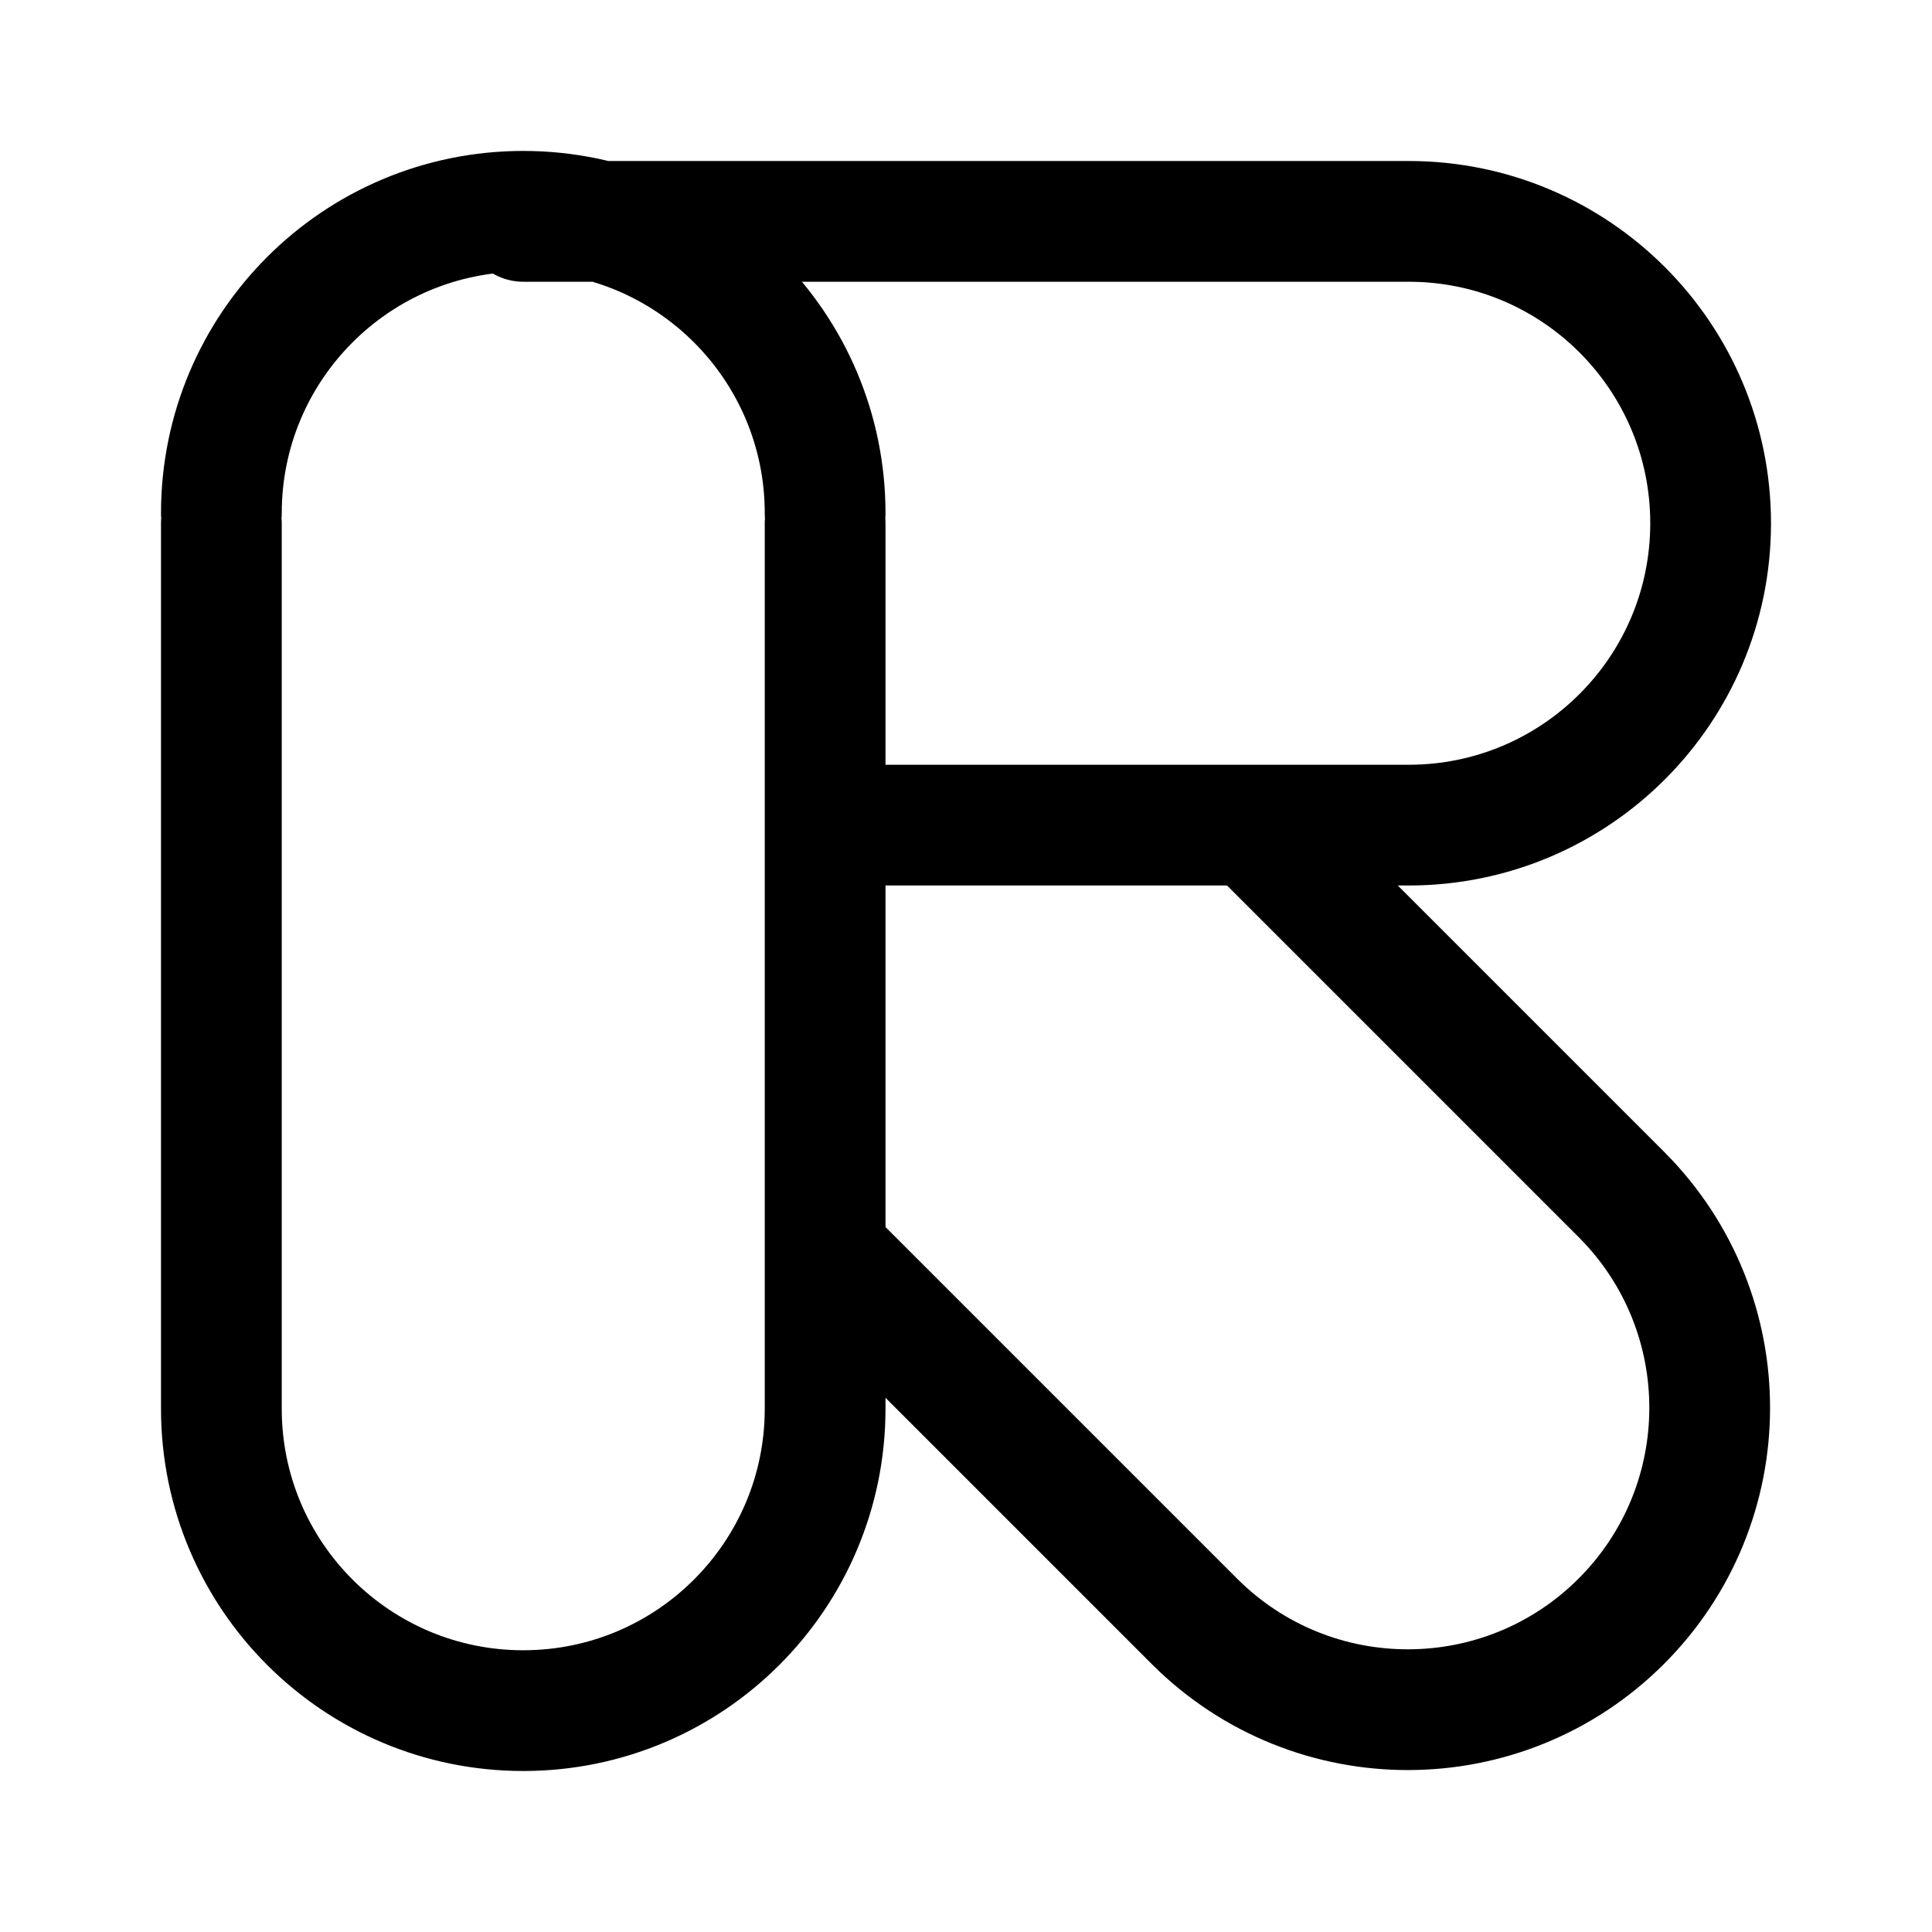
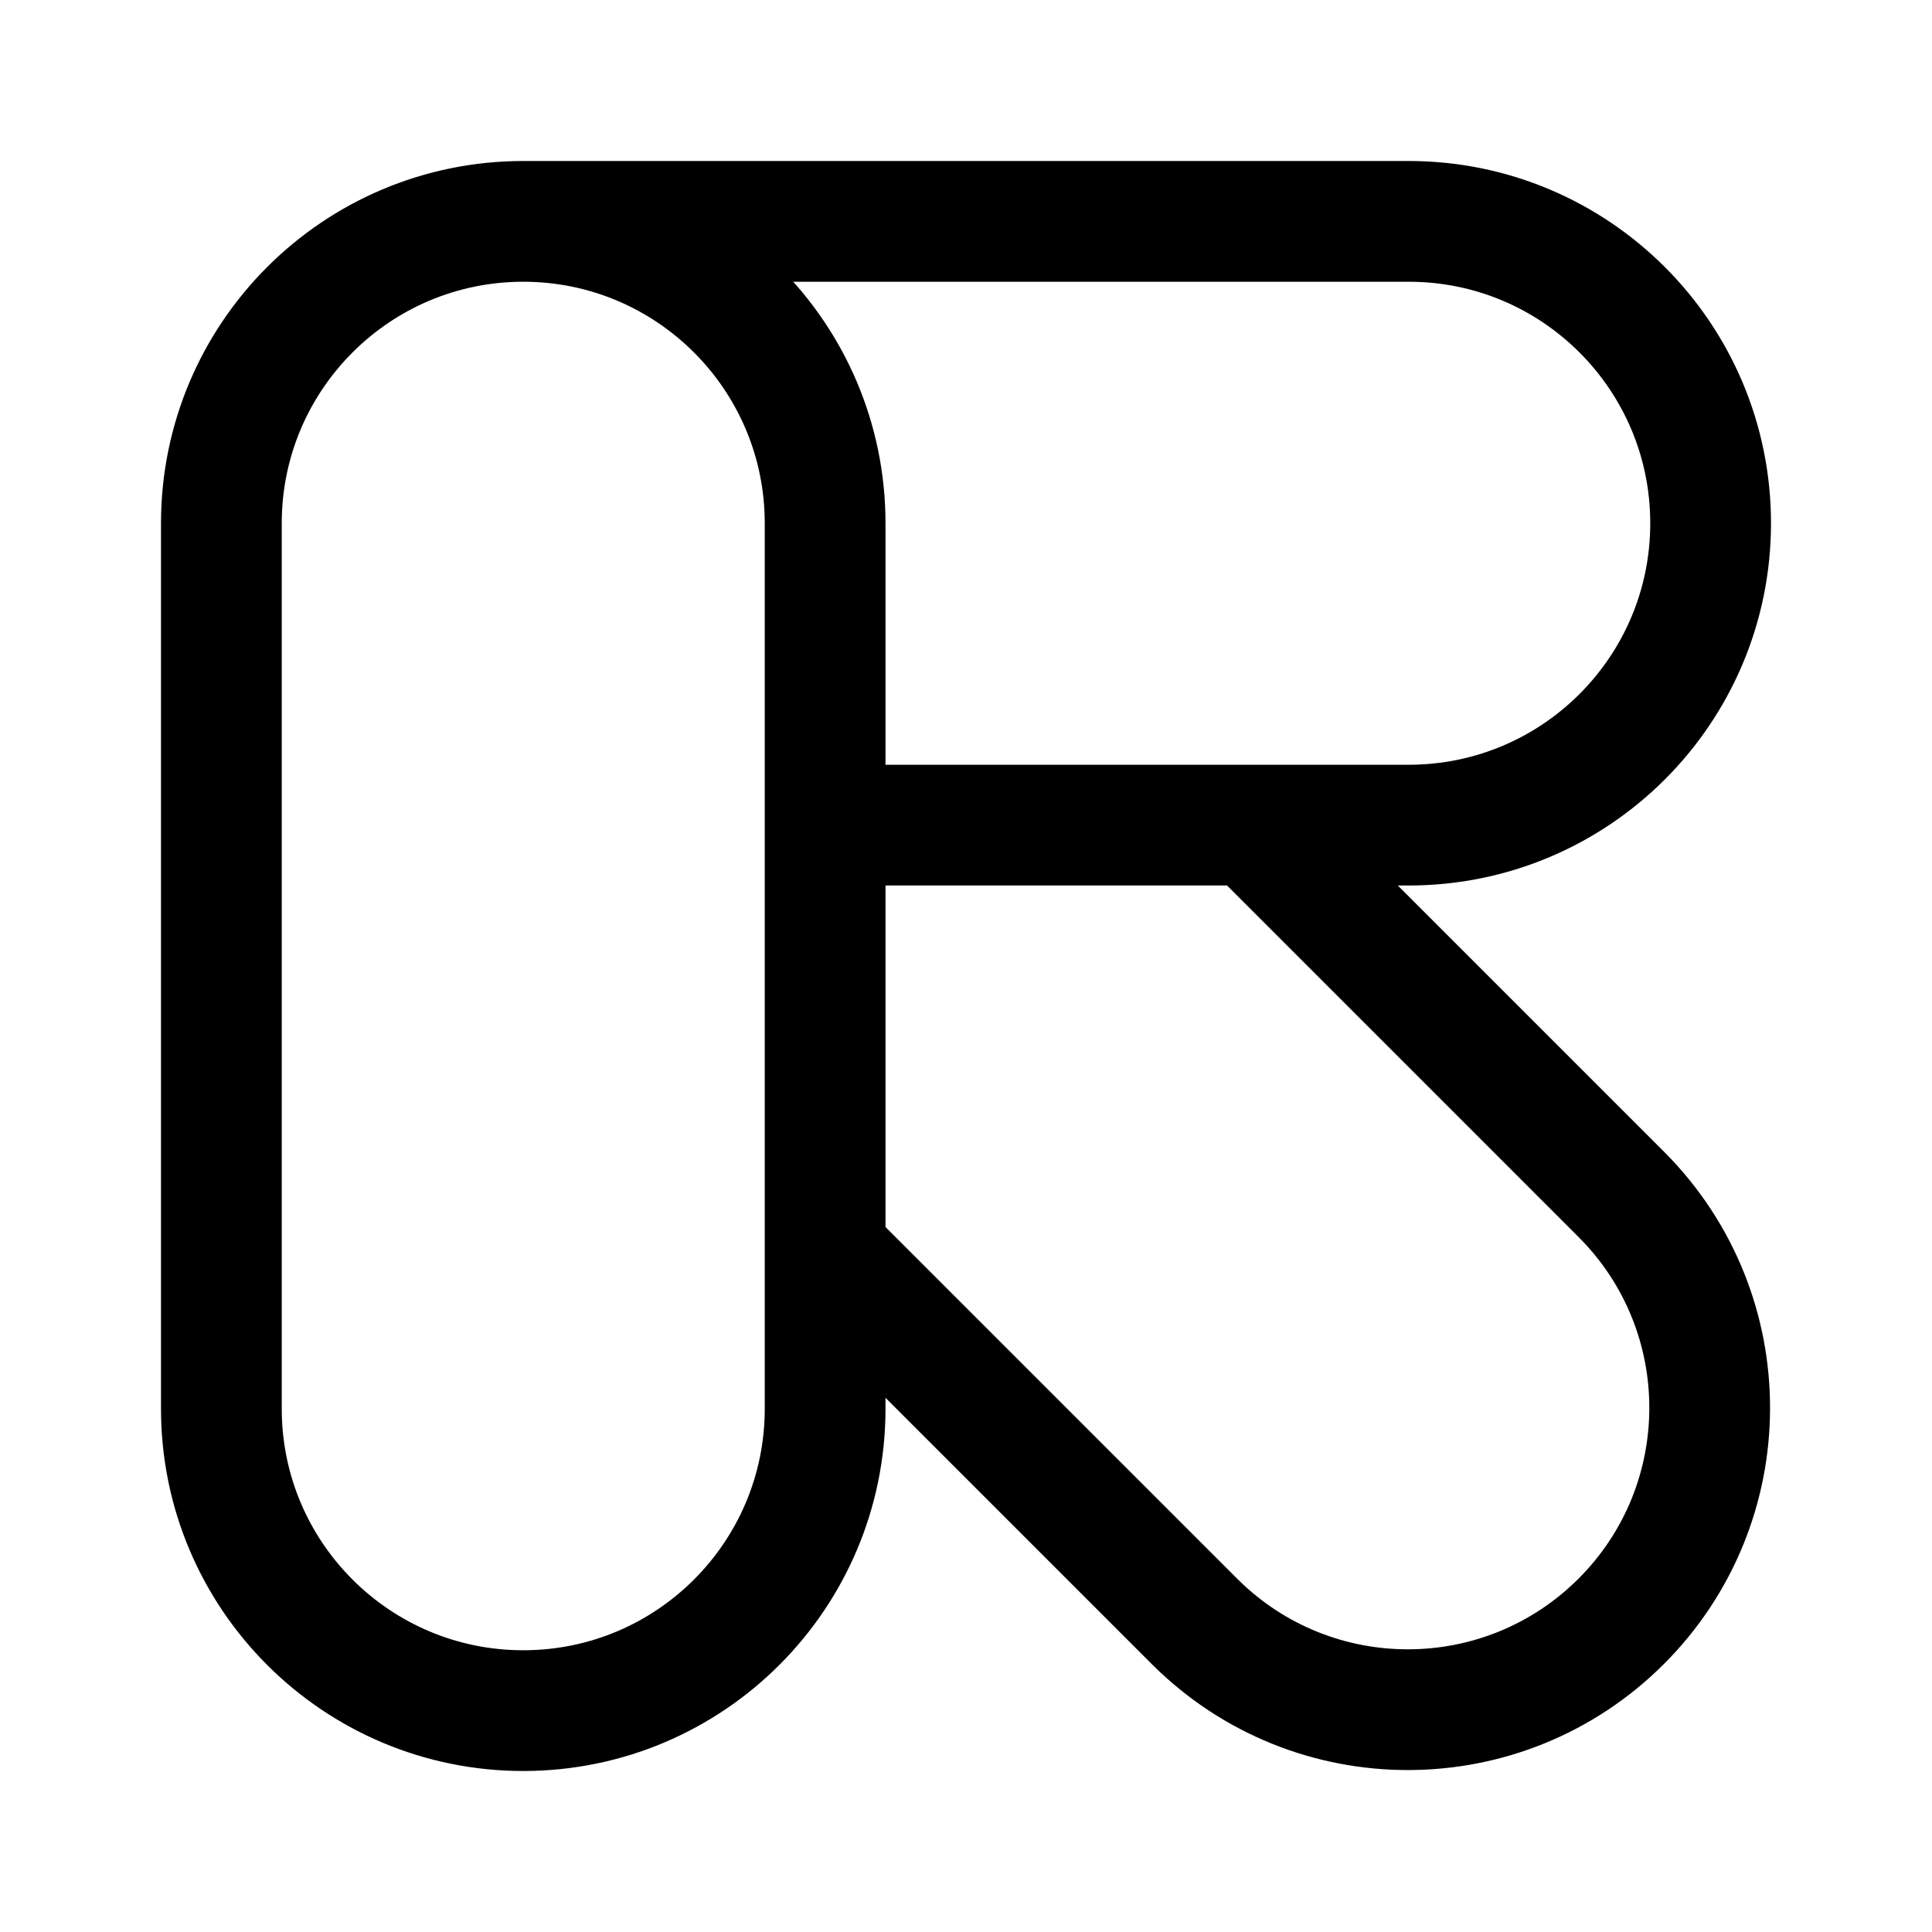
<svg xmlns="http://www.w3.org/2000/svg" width="192" height="192" fill="none">
-   <path d="M82 51a30 30 0 1 0-60 0m118 31a30 30 0 0 0 0-60M22 140a30 30 0 0 0 60 0M22 52v88M52 22h88M82 124.426V52m0 30h42.426M82 124.426V140m0-15.574 36.787 36.787a30 30 0 0 0 42.426-42.426L124.426 82m0 0H140" stroke-width="12" stroke-linecap="round" stroke-linejoin="round" stroke="#000" />
+   <path d="M82 52a30 30 0 1 0-60 0m118 30a30 30 0 0 0 0-60M22 140a30 30 0 0 0 60 0M22 52v88M52 22h88M82 124.426V52m0 30h42.426M82 124.426V140m0-15.574 36.787 36.787a30 30 0 0 0 42.426-42.426L124.426 82m0 0H140" stroke-width="12" stroke-linecap="round" stroke-linejoin="round" stroke="#000" />
</svg>
